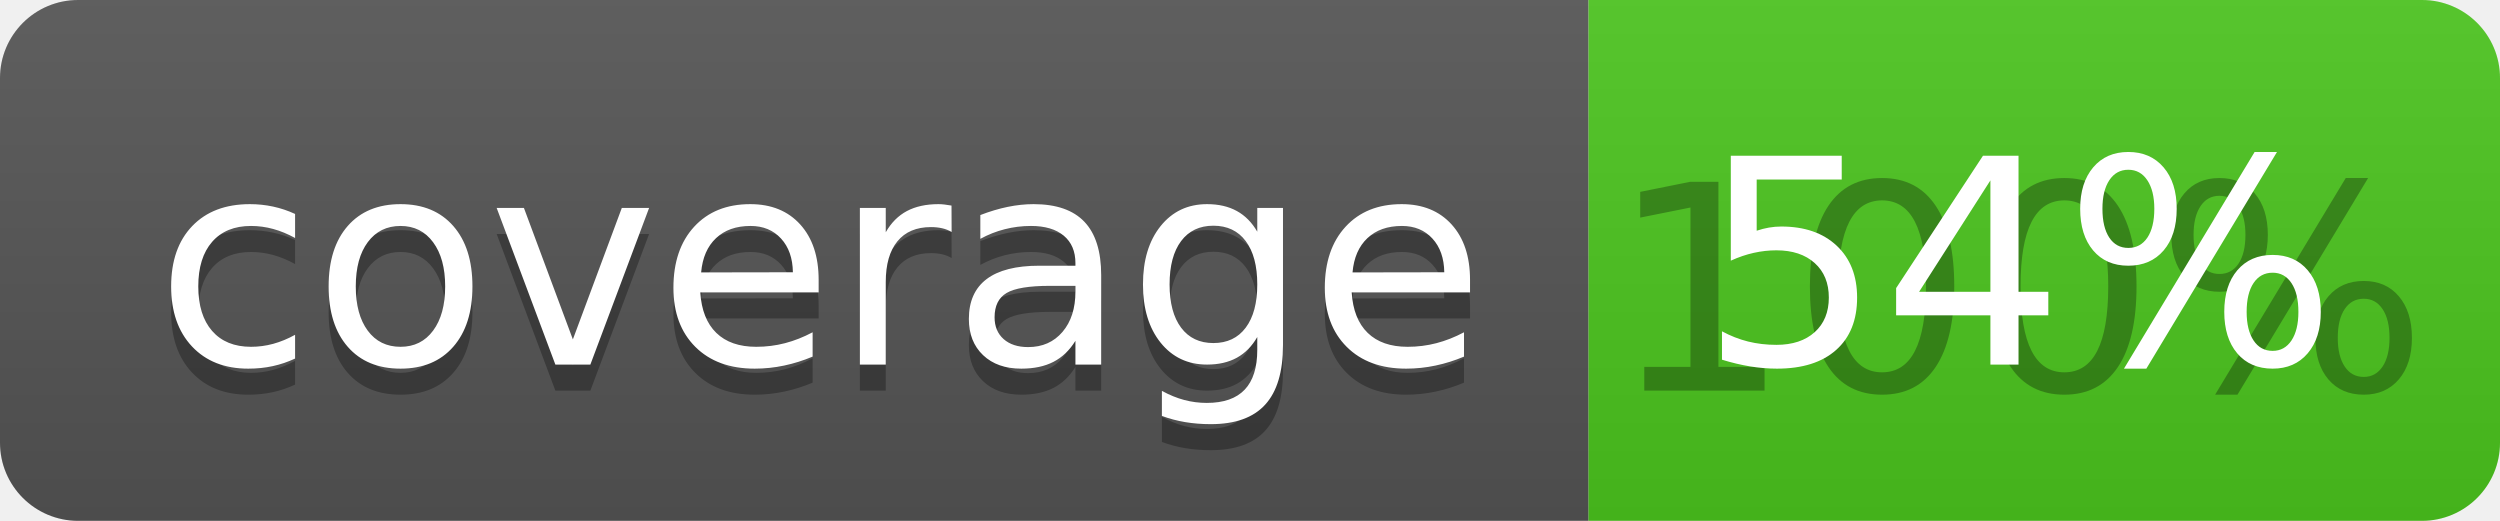
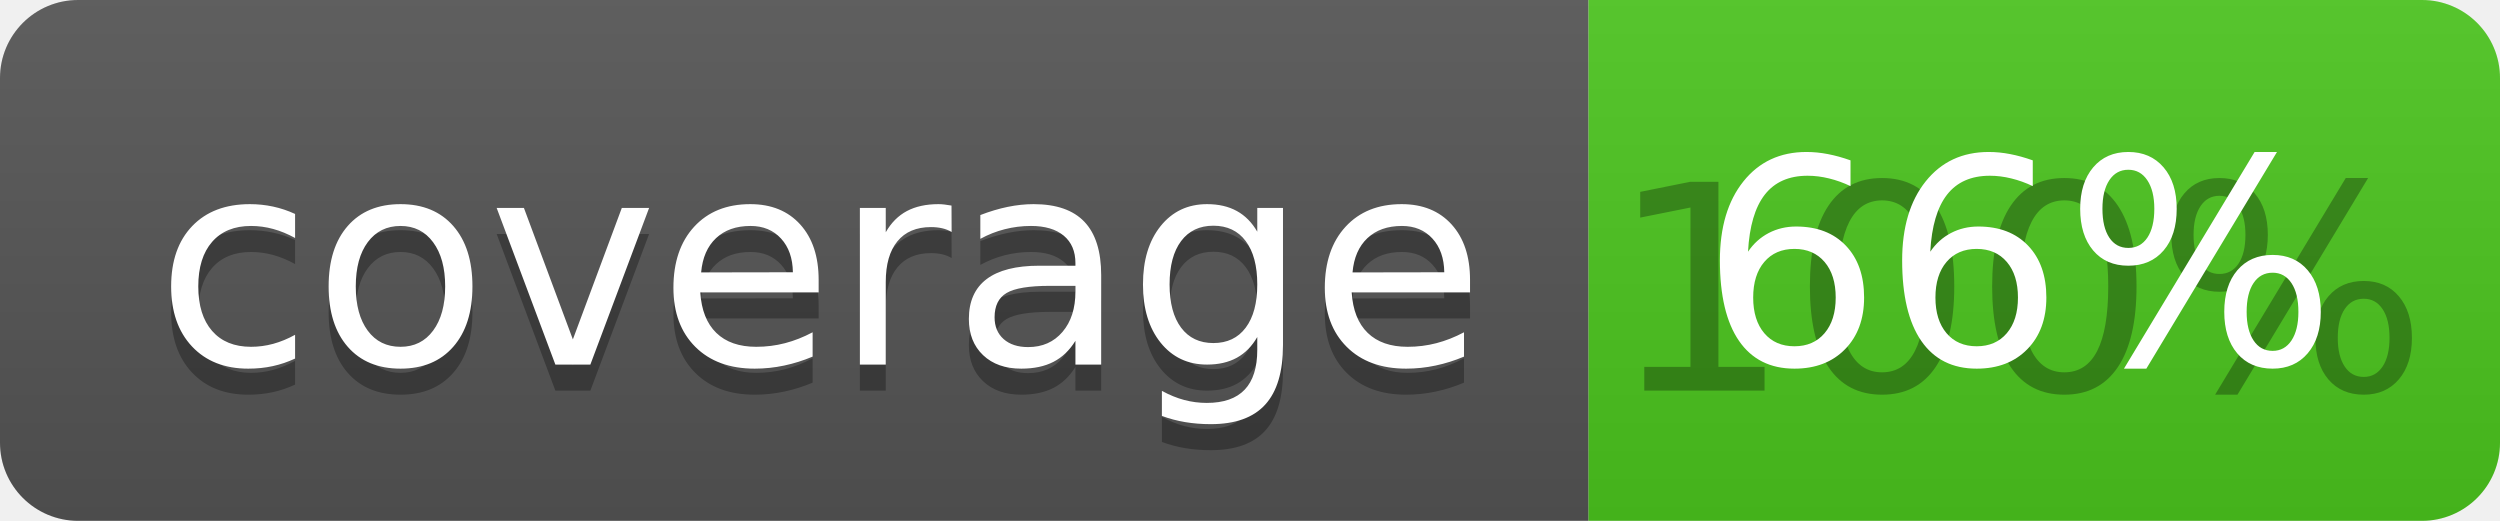
<svg xmlns="http://www.w3.org/2000/svg" width="96" height="20">
  <linearGradient id="b" x2="0" y2="100%">
    <stop offset="0" stop-color="#bbb" stop-opacity=".1" />
    <stop offset="1" stop-opacity=".1" />
  </linearGradient>
  <clipPath id="a">
    <rect width="96" height="20" rx="3" fill="#fff" />
  </clipPath>
  <g clip-path="url(#a)">
    <path fill="#555" d="M0 0h61v20H0z" />
    <path fill="#4CC61E" d="M61 0h35v20H61z" />
    <path fill="url(#b)" d="M0 0h96v20H0z" />
  </g>
  <g fill="#fff" text-anchor="middle" font-family="DejaVu Sans,Verdana,Geneva,sans-serif" font-size="110">
    <text x="315" y="150" fill="#010101" fill-opacity=".3" transform="scale(.1)" textLength="510">coverage</text>
    <text x="315" y="140" transform="scale(.1)" textLength="510">coverage</text>
    <text x="775" y="150" fill="#010101" fill-opacity=".3" transform="scale(.1)" textLength="250">100%</text>
-     <text x="775" y="140" transform="scale(.1)" textLength="250">54%</text>
+     <text x="775" y="140" transform="scale(.1)" textLength="250">66%</text>
  </g>
</svg>
